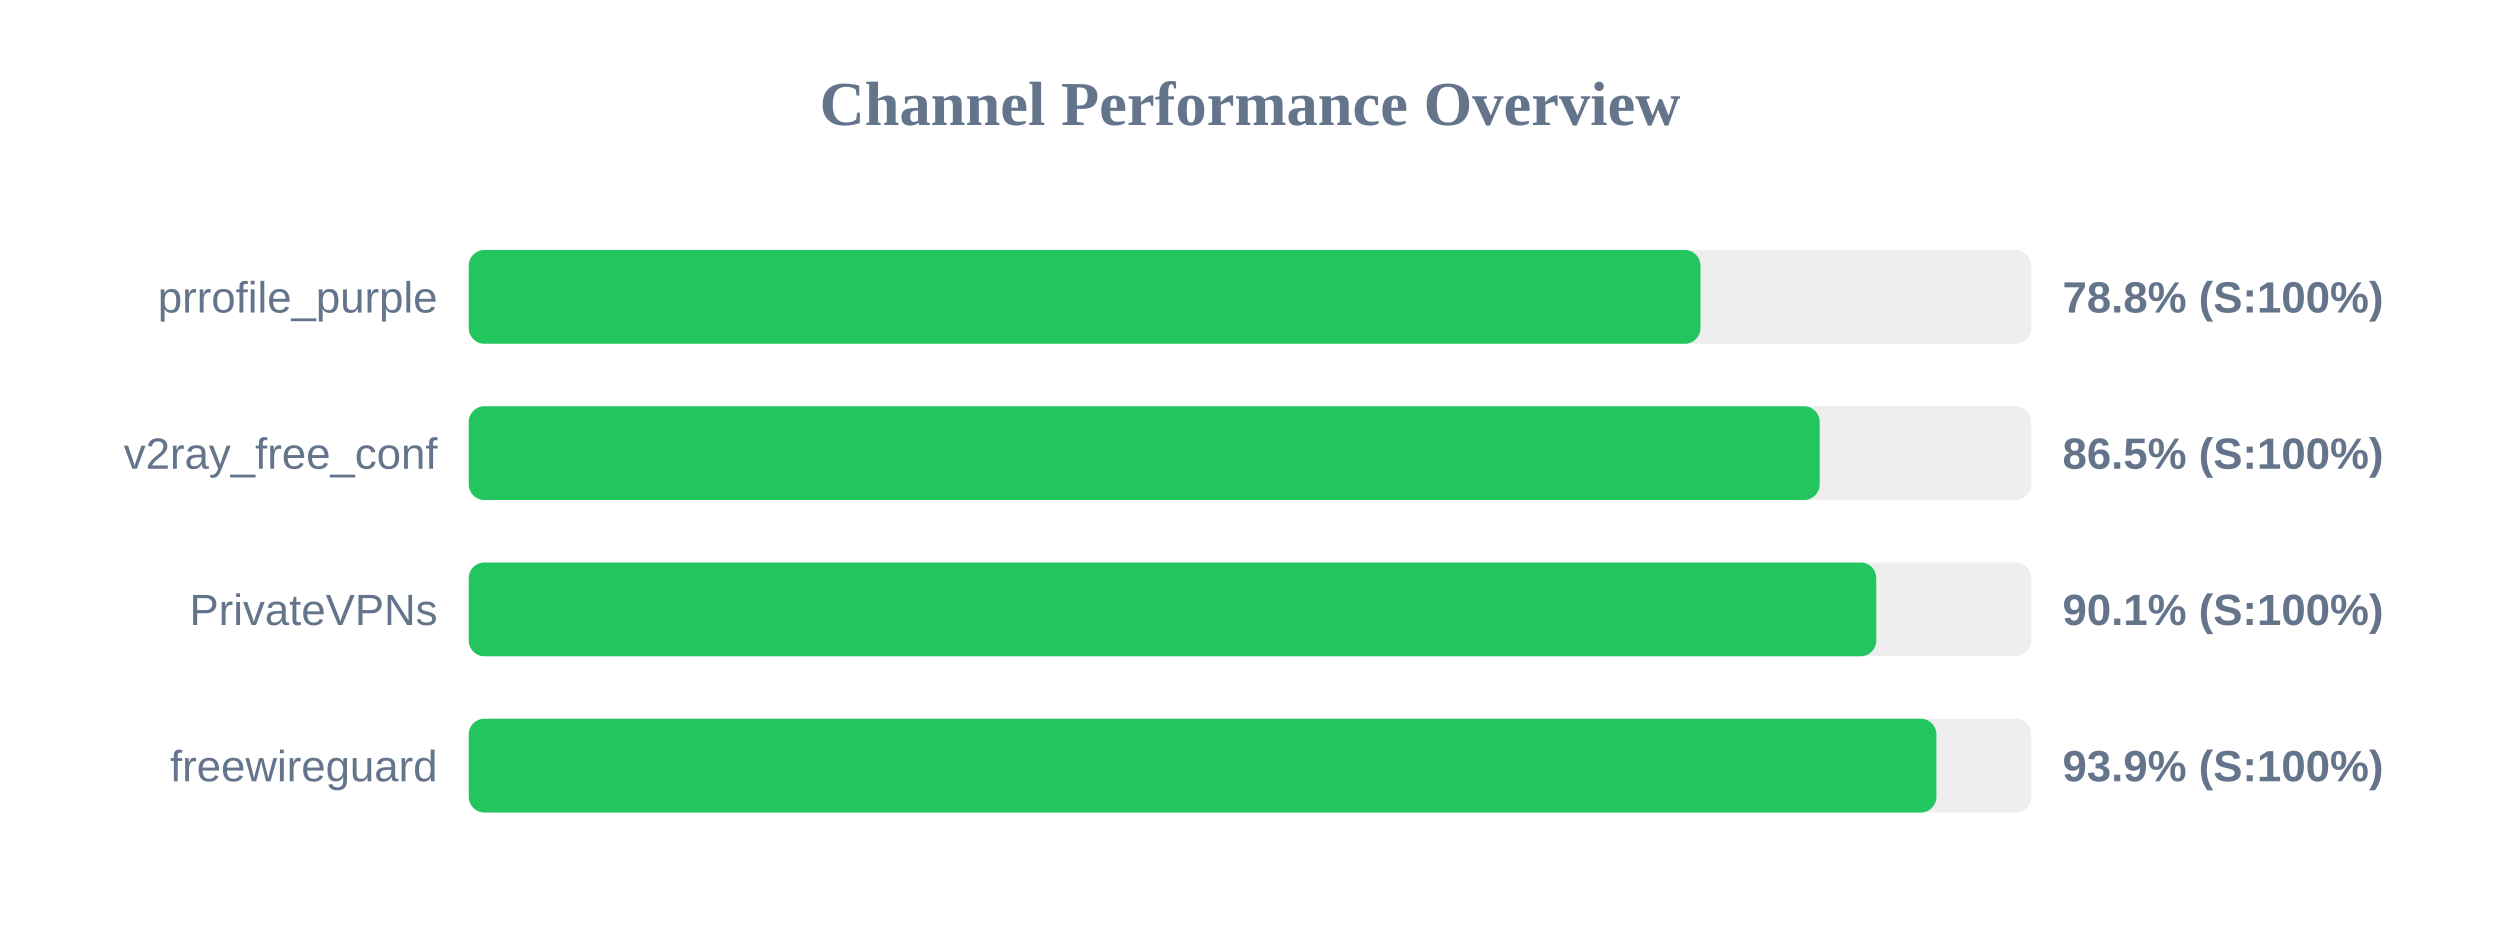
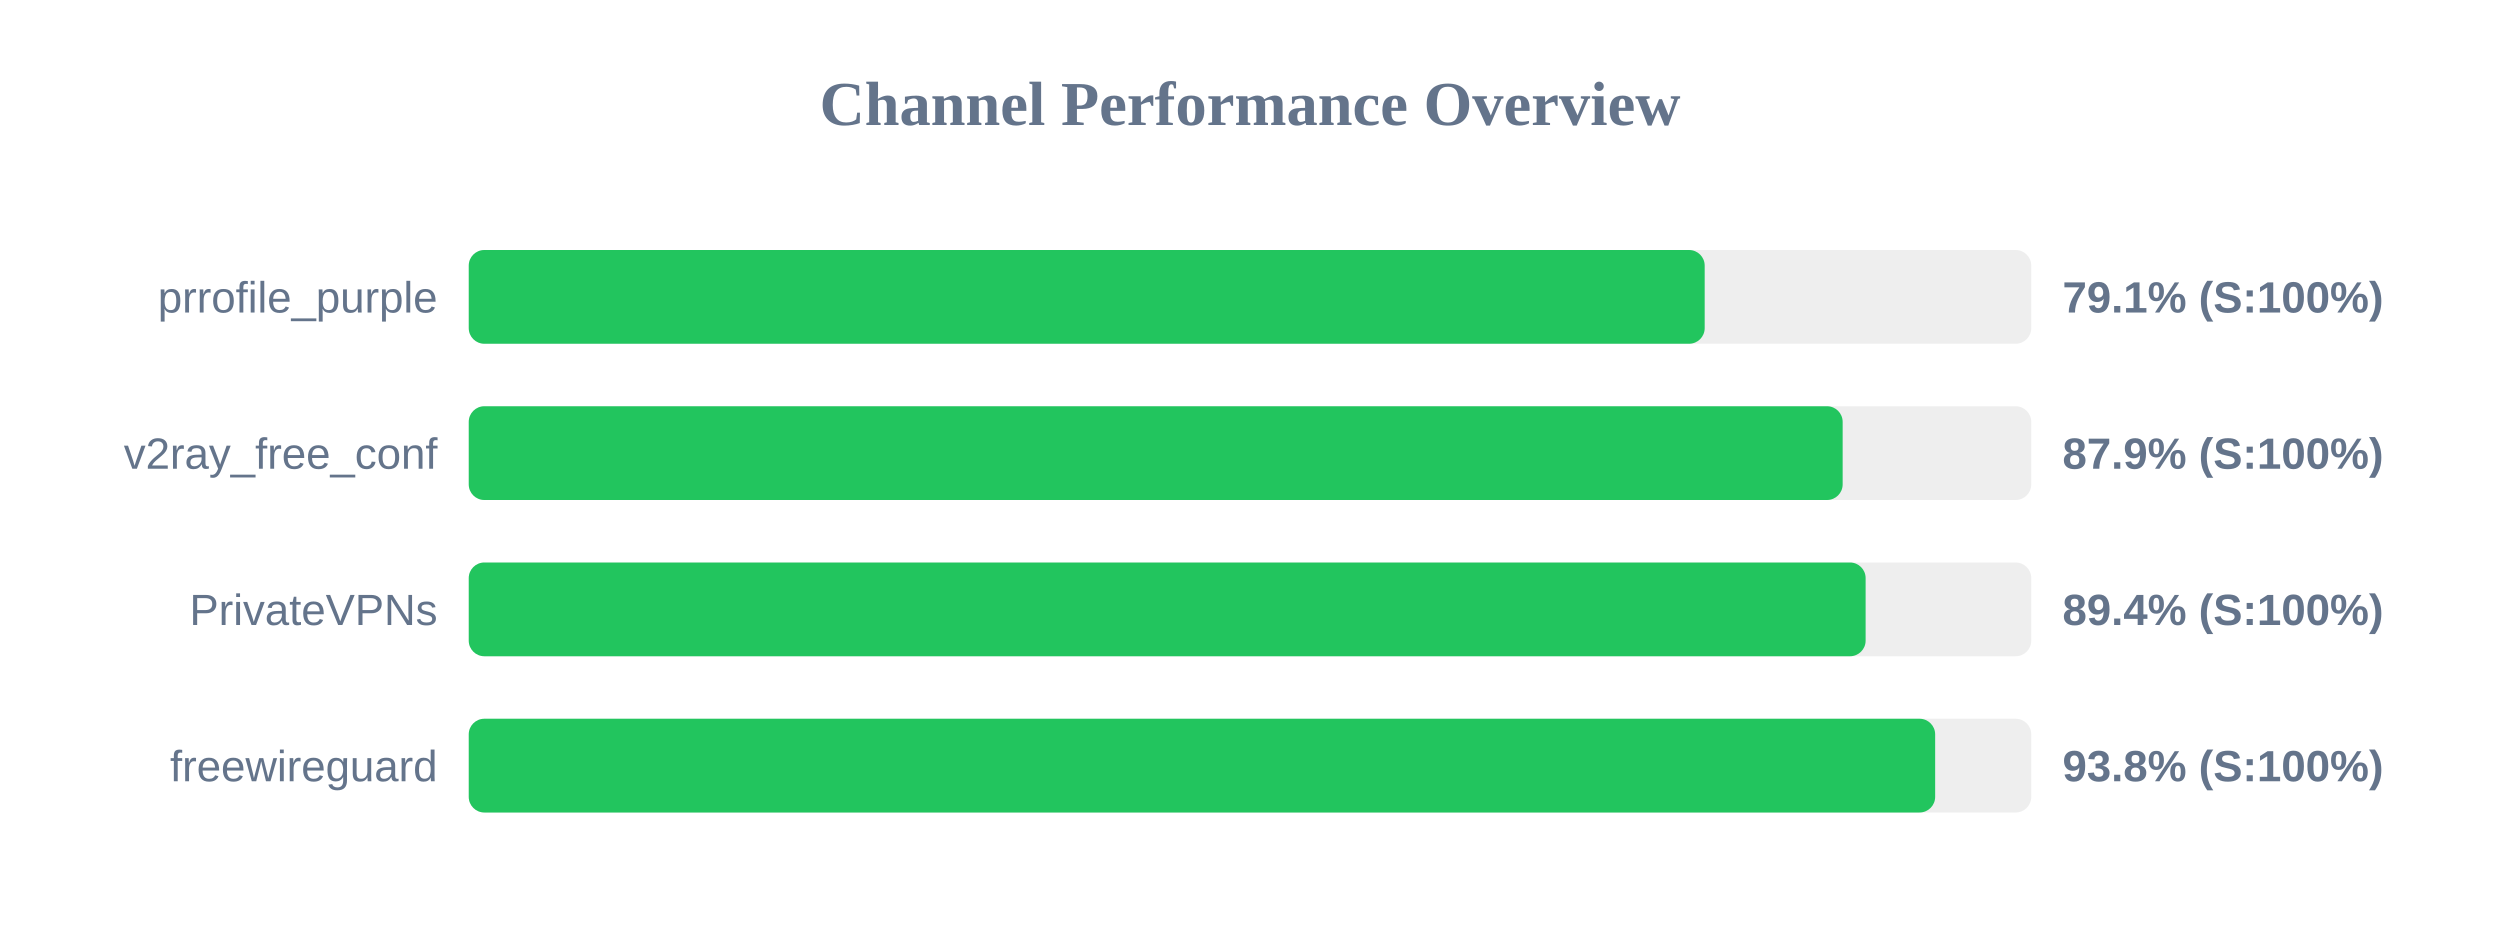
<svg xmlns="http://www.w3.org/2000/svg" width="800" height="300" version="1.1">
  <style>
        .row { font: 14px Arial; fill: #64748b; }
        .score { font: bold 14px Arial; fill: #64748b; }
    </style>
  <text x="400" y="40" text-anchor="middle" font-size="20px" font-weight="bold" fill="#64748b">Channel Performance Overview</text>
  <rect x="150" y="80" width="500" height="30" fill="#eee" rx="5" />
-   <rect x="150" y="80" width="394.15" height="30" fill="#22c55e" rx="5" />
+   <rect x="150" y="80" width="395.5" height="30" fill="#22c55e" rx="5" />
  <text x="140" y="100" text-anchor="end" class="row">prrofile_purple</text>
-   <text x="660" y="100" text-anchor="start" class="score">78.8% (S:100%)</text>
+   <text x="660" y="100" text-anchor="start" class="score">79.1% (S:100%)</text>
  <rect x="150" y="130" width="500" height="30" fill="#eee" rx="5" />
-   <rect x="150" y="130" width="432.3" height="30" fill="#22c55e" rx="5" />
+   <rect x="150" y="130" width="439.65" height="30" fill="#22c55e" rx="5" />
  <text x="140" y="150" text-anchor="end" class="row">v2ray_free_conf</text>
-   <text x="660" y="150" text-anchor="start" class="score">86.5% (S:100%)</text>
+   <text x="660" y="150" text-anchor="start" class="score">87.9% (S:100%)</text>
  <rect x="150" y="180" width="500" height="30" fill="#eee" rx="5" />
-   <rect x="150" y="180" width="450.4" height="30" fill="#22c55e" rx="5" />
+   <rect x="150" y="180" width="447.0" height="30" fill="#22c55e" rx="5" />
  <text x="140" y="200" text-anchor="end" class="row">PrivateVPNs</text>
-   <text x="660" y="200" text-anchor="start" class="score">90.1% (S:100%)</text>
+   <text x="660" y="200" text-anchor="start" class="score">89.4% (S:100%)</text>
  <rect x="150" y="230" width="500" height="30" fill="#eee" rx="5" />
-   <rect x="150" y="230" width="469.65" height="30" fill="#22c55e" rx="5" />
+   <rect x="150" y="230" width="469.25" height="30" fill="#22c55e" rx="5" />
  <text x="140" y="250" text-anchor="end" class="row">freewireguard</text>
-   <text x="660" y="250" text-anchor="start" class="score">93.9% (S:100%)</text>
+   <text x="660" y="250" text-anchor="start" class="score">93.8% (S:100%)</text>
</svg>
